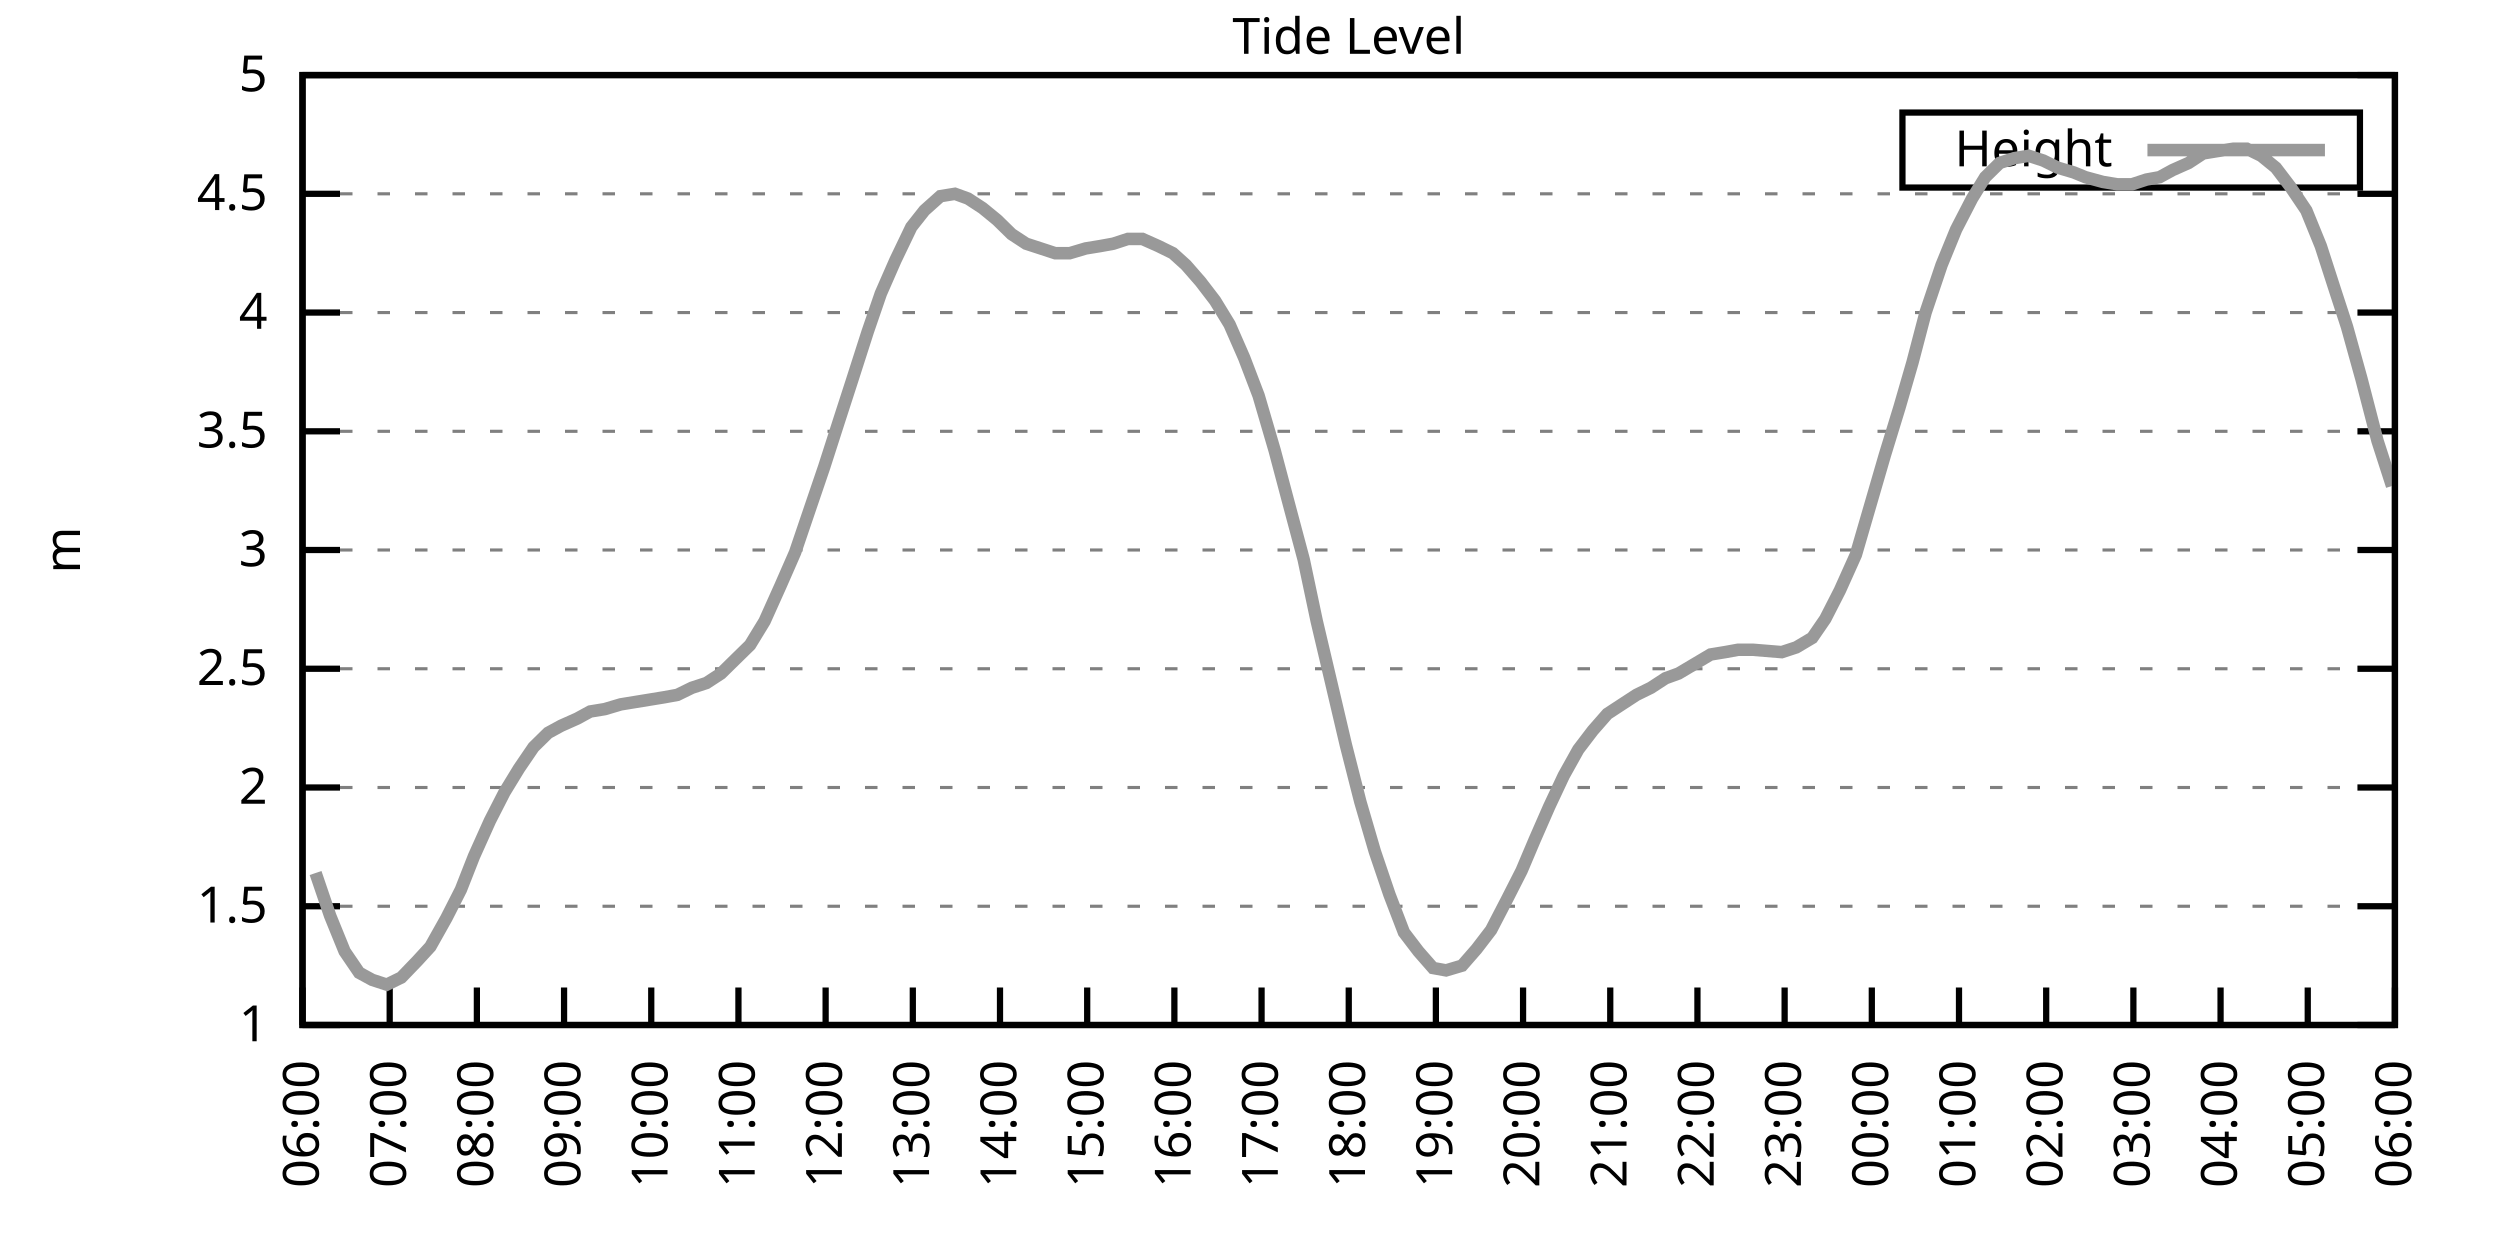
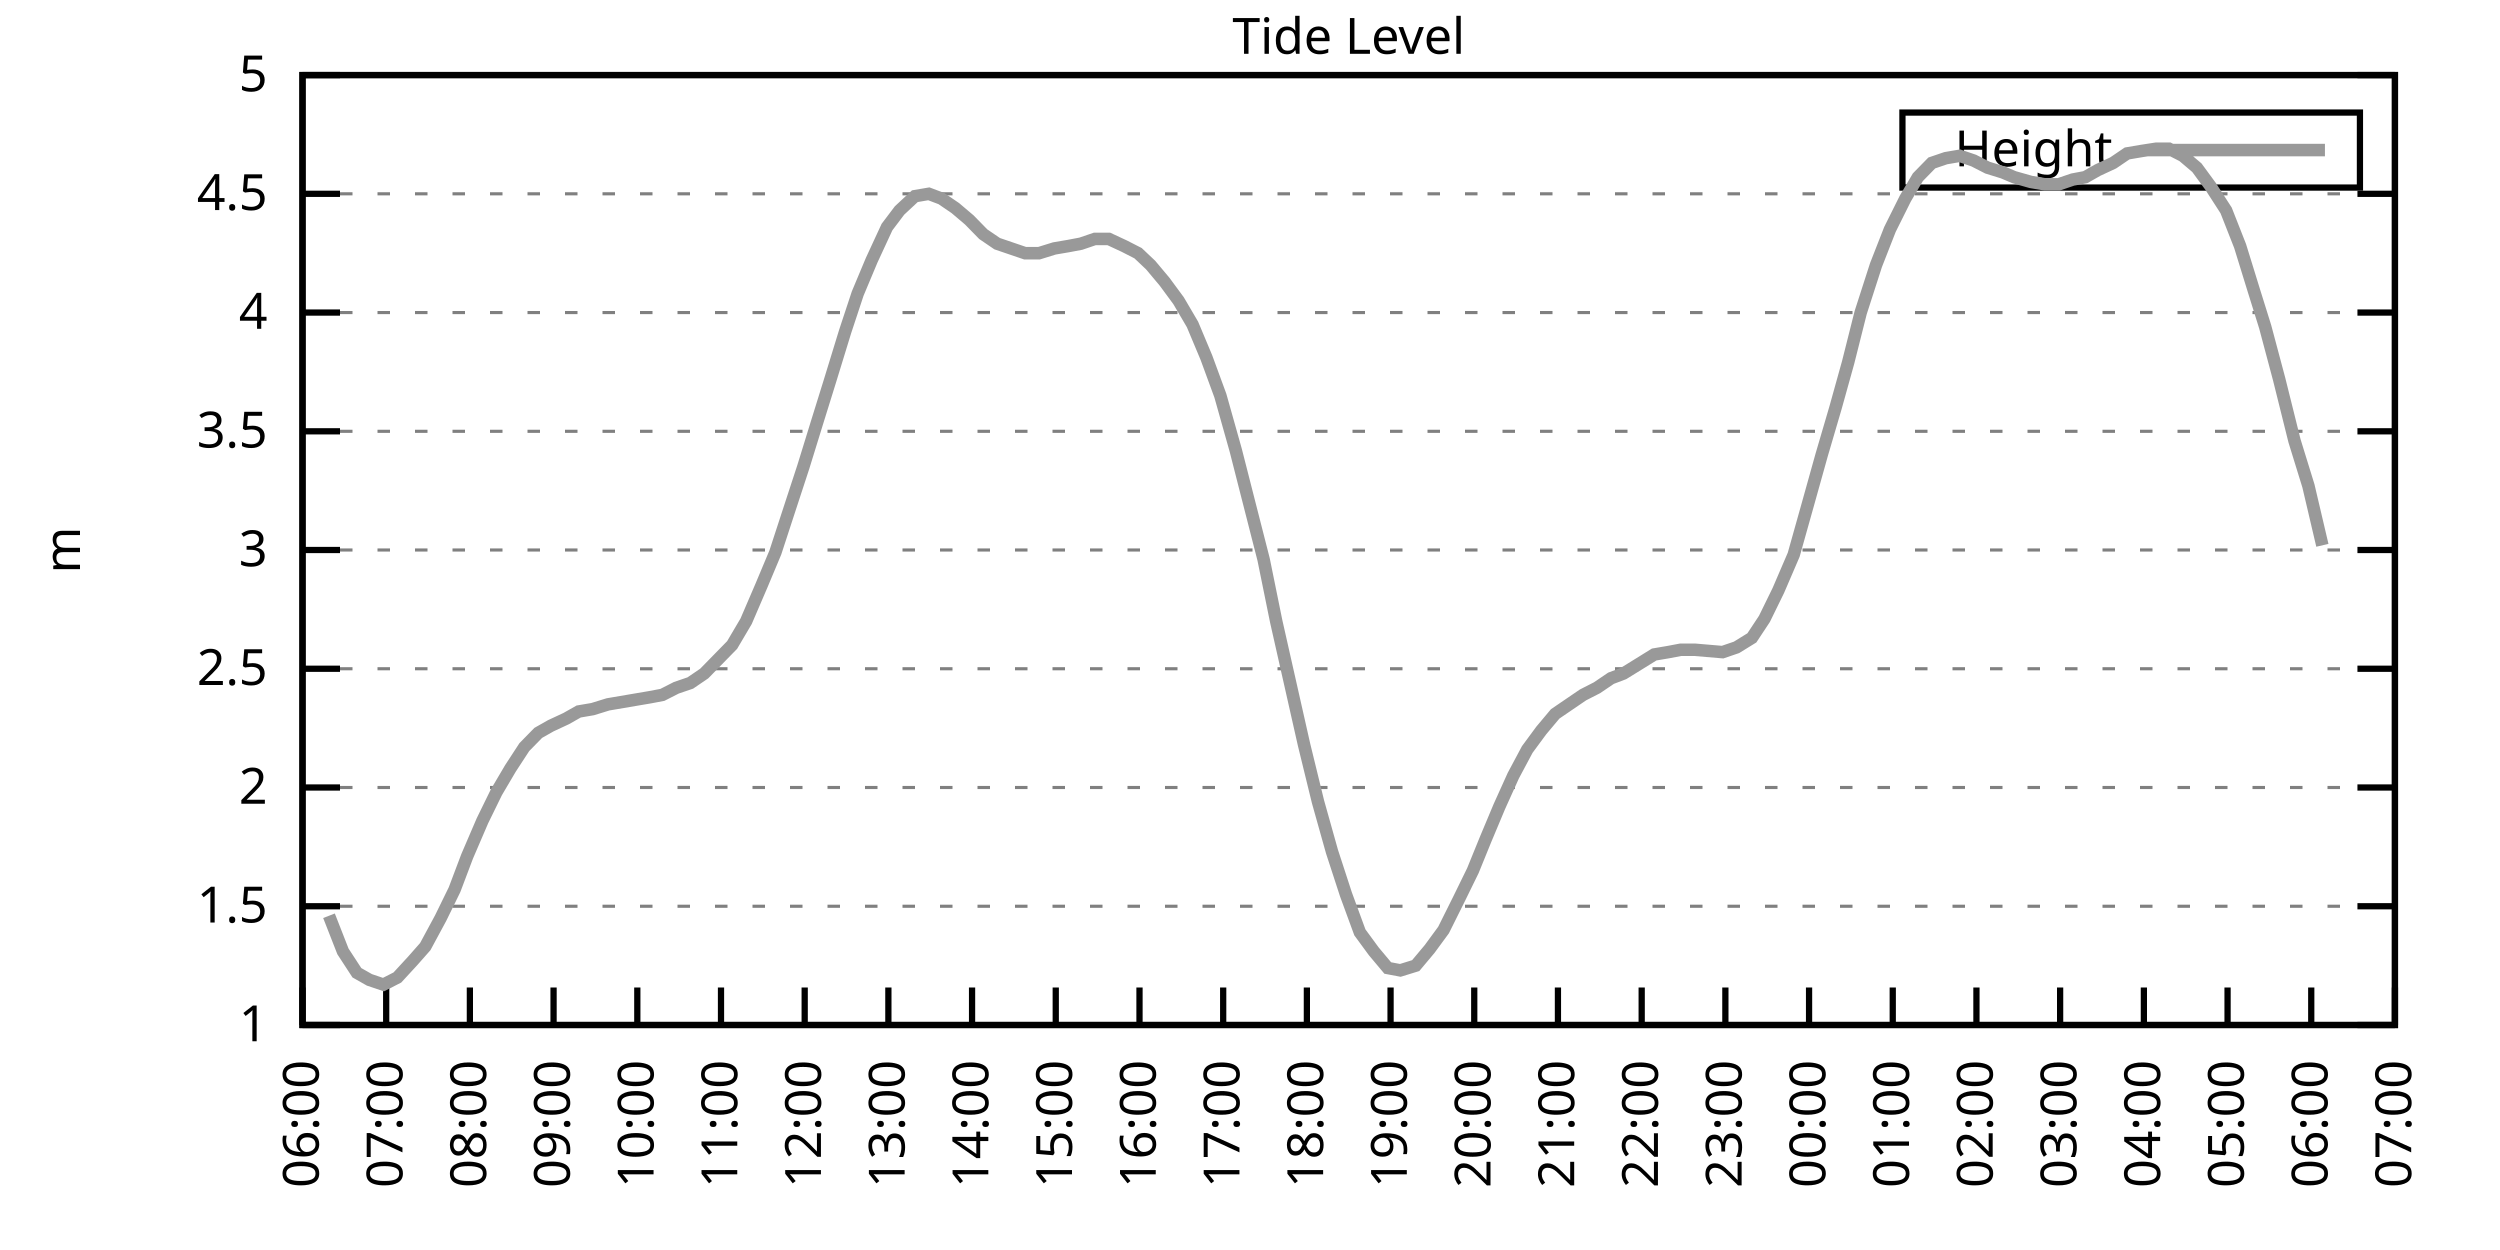
<svg xmlns="http://www.w3.org/2000/svg" xmlns:xlink="http://www.w3.org/1999/xlink" width="400" height="200" viewBox="0 0 400 200">
  <g id="gnuplot_canvas">
    <rect x="0" y="0" width="400" height="200" fill="none" />
    <defs>
      <circle id="gpDot" r="0.5" stroke-width="0.5" stroke="currentColor" />
      <path id="gpPt0" stroke-width="0.333" stroke="currentColor" d="M-1,0 h2 M0,-1 v2" />
      <path id="gpPt1" stroke-width="0.333" stroke="currentColor" d="M-1,-1 L1,1 M1,-1 L-1,1" />
      <path id="gpPt2" stroke-width="0.333" stroke="currentColor" d="M-1,0 L1,0 M0,-1 L0,1 M-1,-1 L1,1 M-1,1 L1,-1" />
      <rect id="gpPt3" stroke-width="0.333" stroke="currentColor" x="-1" y="-1" width="2" height="2" />
      <rect id="gpPt4" stroke-width="0.333" stroke="currentColor" fill="currentColor" x="-1" y="-1" width="2" height="2" />
      <circle id="gpPt5" stroke-width="0.333" stroke="currentColor" cx="0" cy="0" r="1" />
      <use xlink:href="#gpPt5" id="gpPt6" fill="currentColor" stroke="none" />
      <path id="gpPt7" stroke-width="0.333" stroke="currentColor" d="M0,-1.33 L-1.33,0.67 L1.33,0.67 z" />
      <use xlink:href="#gpPt7" id="gpPt8" fill="currentColor" stroke="none" />
      <use xlink:href="#gpPt7" id="gpPt9" stroke="currentColor" transform="rotate(180)" />
      <use xlink:href="#gpPt9" id="gpPt10" fill="currentColor" stroke="none" />
      <use xlink:href="#gpPt3" id="gpPt11" stroke="currentColor" transform="rotate(45)" />
      <use xlink:href="#gpPt11" id="gpPt12" fill="currentColor" stroke="none" />
      <path id="gpPt13" stroke-width="0.333" stroke="currentColor" d="M0,1.330 L1.265,0.411 L0.782,-1.067 L-0.782,-1.076 L-1.265,0.411 z" />
      <use xlink:href="#gpPt13" id="gpPt14" fill="currentColor" stroke="none" />
      <filter id="textbox" filterUnits="objectBoundingBox" x="0" y="0" height="1" width="1">
        <feFlood flood-color="white" flood-opacity="1" result="bgnd" />
        <feComposite in="SourceGraphic" in2="bgnd" operator="atop" />
      </filter>
      <filter id="greybox" filterUnits="objectBoundingBox" x="0" y="0" height="1" width="1">
        <feFlood flood-color="lightgrey" flood-opacity="1" result="grey" />
        <feComposite in="SourceGraphic" in2="grey" operator="atop" />
      </filter>
    </defs>
    <g fill="none" color="white" stroke="currentColor" stroke-width="1.00" stroke-linecap="butt" stroke-linejoin="miter">
</g>
    <g fill="none" color="black" stroke="currentColor" stroke-width="1.00" stroke-linecap="butt" stroke-linejoin="miter">
      <g stroke="none" shape-rendering="crispEdges">
        <polygon fill="rgb(255, 255, 255)" points="48.40,164.00 383.18,164.00 383.18,12.02 48.40,12.02 " />
      </g>
    </g>
    <g fill="none" color="black" stroke="currentColor" stroke-width="1.00" stroke-linecap="butt" stroke-linejoin="miter">
</g>
    <g fill="none" color="black" stroke="black" stroke-width="0.50" stroke-linecap="butt" stroke-linejoin="miter">
</g>
    <g fill="none" color="gray" stroke="currentColor" stroke-width="0.50" stroke-linecap="butt" stroke-linejoin="miter">
      <path stroke="gray" stroke-dasharray="2,4" class="gridline" d="M48.40,164.00 L383.19,164.00  " />
    </g>
    <g fill="none" color="gray" stroke="gray" stroke-width="1.00" stroke-linecap="butt" stroke-linejoin="miter">
</g>
    <g fill="none" color="black" stroke="currentColor" stroke-width="1.00" stroke-linecap="butt" stroke-linejoin="miter">
      <path stroke="black" d="M48.40,164.00 L54.40,164.00 M383.19,164.00 L377.19,164.00  " />
      <g transform="translate(42.80,166.60)" stroke="none" fill="black" font-family="Sans" font-size="8.00" text-anchor="end">
        <text>
          <tspan font-family="Sans"> 1</tspan>
        </text>
      </g>
    </g>
    <g fill="none" color="black" stroke="currentColor" stroke-width="1.00" stroke-linecap="butt" stroke-linejoin="miter">
</g>
    <g fill="none" color="black" stroke="black" stroke-width="0.50" stroke-linecap="butt" stroke-linejoin="miter">
</g>
    <g fill="none" color="gray" stroke="currentColor" stroke-width="0.50" stroke-linecap="butt" stroke-linejoin="miter">
      <path stroke="gray" stroke-dasharray="2,4" class="gridline" d="M48.40,145.00 L383.19,145.00  " />
    </g>
    <g fill="none" color="gray" stroke="gray" stroke-width="1.00" stroke-linecap="butt" stroke-linejoin="miter">
</g>
    <g fill="none" color="black" stroke="currentColor" stroke-width="1.00" stroke-linecap="butt" stroke-linejoin="miter">
      <path stroke="black" d="M48.40,145.00 L54.40,145.00 M383.19,145.00 L377.19,145.00  " />
      <g transform="translate(42.80,147.60)" stroke="none" fill="black" font-family="Sans" font-size="8.00" text-anchor="end">
        <text>
          <tspan font-family="Sans"> 1.5</tspan>
        </text>
      </g>
    </g>
    <g fill="none" color="black" stroke="currentColor" stroke-width="1.00" stroke-linecap="butt" stroke-linejoin="miter">
</g>
    <g fill="none" color="black" stroke="black" stroke-width="0.50" stroke-linecap="butt" stroke-linejoin="miter">
</g>
    <g fill="none" color="gray" stroke="currentColor" stroke-width="0.50" stroke-linecap="butt" stroke-linejoin="miter">
      <path stroke="gray" stroke-dasharray="2,4" class="gridline" d="M48.40,126.00 L383.19,126.00  " />
    </g>
    <g fill="none" color="gray" stroke="gray" stroke-width="1.00" stroke-linecap="butt" stroke-linejoin="miter">
</g>
    <g fill="none" color="black" stroke="currentColor" stroke-width="1.00" stroke-linecap="butt" stroke-linejoin="miter">
      <path stroke="black" d="M48.40,126.00 L54.40,126.00 M383.19,126.00 L377.19,126.00  " />
      <g transform="translate(42.80,128.60)" stroke="none" fill="black" font-family="Sans" font-size="8.00" text-anchor="end">
        <text>
          <tspan font-family="Sans"> 2</tspan>
        </text>
      </g>
    </g>
    <g fill="none" color="black" stroke="currentColor" stroke-width="1.00" stroke-linecap="butt" stroke-linejoin="miter">
</g>
    <g fill="none" color="black" stroke="black" stroke-width="0.50" stroke-linecap="butt" stroke-linejoin="miter">
</g>
    <g fill="none" color="gray" stroke="currentColor" stroke-width="0.50" stroke-linecap="butt" stroke-linejoin="miter">
      <path stroke="gray" stroke-dasharray="2,4" class="gridline" d="M48.40,107.00 L383.19,107.00  " />
    </g>
    <g fill="none" color="gray" stroke="gray" stroke-width="1.00" stroke-linecap="butt" stroke-linejoin="miter">
</g>
    <g fill="none" color="black" stroke="currentColor" stroke-width="1.00" stroke-linecap="butt" stroke-linejoin="miter">
      <path stroke="black" d="M48.40,107.00 L54.40,107.00 M383.19,107.00 L377.19,107.00  " />
      <g transform="translate(42.80,109.60)" stroke="none" fill="black" font-family="Sans" font-size="8.00" text-anchor="end">
        <text>
          <tspan font-family="Sans"> 2.5</tspan>
        </text>
      </g>
    </g>
    <g fill="none" color="black" stroke="currentColor" stroke-width="1.00" stroke-linecap="butt" stroke-linejoin="miter">
</g>
    <g fill="none" color="black" stroke="black" stroke-width="0.50" stroke-linecap="butt" stroke-linejoin="miter">
</g>
    <g fill="none" color="gray" stroke="currentColor" stroke-width="0.50" stroke-linecap="butt" stroke-linejoin="miter">
      <path stroke="gray" stroke-dasharray="2,4" class="gridline" d="M48.40,88.00 L383.19,88.00  " />
    </g>
    <g fill="none" color="gray" stroke="gray" stroke-width="1.00" stroke-linecap="butt" stroke-linejoin="miter">
</g>
    <g fill="none" color="black" stroke="currentColor" stroke-width="1.00" stroke-linecap="butt" stroke-linejoin="miter">
      <path stroke="black" d="M48.40,88.00 L54.40,88.00 M383.19,88.00 L377.19,88.00  " />
      <g transform="translate(42.80,90.60)" stroke="none" fill="black" font-family="Sans" font-size="8.00" text-anchor="end">
        <text>
          <tspan font-family="Sans"> 3</tspan>
        </text>
      </g>
    </g>
    <g fill="none" color="black" stroke="currentColor" stroke-width="1.00" stroke-linecap="butt" stroke-linejoin="miter">
</g>
    <g fill="none" color="black" stroke="black" stroke-width="0.50" stroke-linecap="butt" stroke-linejoin="miter">
</g>
    <g fill="none" color="gray" stroke="currentColor" stroke-width="0.50" stroke-linecap="butt" stroke-linejoin="miter">
      <path stroke="gray" stroke-dasharray="2,4" class="gridline" d="M48.40,69.01 L383.19,69.01  " />
    </g>
    <g fill="none" color="gray" stroke="gray" stroke-width="1.00" stroke-linecap="butt" stroke-linejoin="miter">
</g>
    <g fill="none" color="black" stroke="currentColor" stroke-width="1.00" stroke-linecap="butt" stroke-linejoin="miter">
      <path stroke="black" d="M48.40,69.01 L54.40,69.01 M383.19,69.01 L377.19,69.01  " />
      <g transform="translate(42.80,71.61)" stroke="none" fill="black" font-family="Sans" font-size="8.00" text-anchor="end">
        <text>
          <tspan font-family="Sans"> 3.5</tspan>
        </text>
      </g>
    </g>
    <g fill="none" color="black" stroke="currentColor" stroke-width="1.00" stroke-linecap="butt" stroke-linejoin="miter">
</g>
    <g fill="none" color="black" stroke="black" stroke-width="0.50" stroke-linecap="butt" stroke-linejoin="miter">
</g>
    <g fill="none" color="gray" stroke="currentColor" stroke-width="0.50" stroke-linecap="butt" stroke-linejoin="miter">
      <path stroke="gray" stroke-dasharray="2,4" class="gridline" d="M48.40,50.01 L383.19,50.01  " />
    </g>
    <g fill="none" color="gray" stroke="gray" stroke-width="1.00" stroke-linecap="butt" stroke-linejoin="miter">
</g>
    <g fill="none" color="black" stroke="currentColor" stroke-width="1.00" stroke-linecap="butt" stroke-linejoin="miter">
      <path stroke="black" d="M48.40,50.01 L54.40,50.01 M383.19,50.01 L377.19,50.01  " />
      <g transform="translate(42.80,52.61)" stroke="none" fill="black" font-family="Sans" font-size="8.00" text-anchor="end">
        <text>
          <tspan font-family="Sans"> 4</tspan>
        </text>
      </g>
    </g>
    <g fill="none" color="black" stroke="currentColor" stroke-width="1.00" stroke-linecap="butt" stroke-linejoin="miter">
</g>
    <g fill="none" color="black" stroke="black" stroke-width="0.50" stroke-linecap="butt" stroke-linejoin="miter">
</g>
    <g fill="none" color="gray" stroke="currentColor" stroke-width="0.50" stroke-linecap="butt" stroke-linejoin="miter">
      <path stroke="gray" stroke-dasharray="2,4" class="gridline" d="M48.40,31.01 L383.19,31.01  " />
    </g>
    <g fill="none" color="gray" stroke="gray" stroke-width="1.00" stroke-linecap="butt" stroke-linejoin="miter">
</g>
    <g fill="none" color="black" stroke="currentColor" stroke-width="1.00" stroke-linecap="butt" stroke-linejoin="miter">
      <path stroke="black" d="M48.40,31.01 L54.40,31.01 M383.19,31.01 L377.19,31.01  " />
      <g transform="translate(42.80,33.61)" stroke="none" fill="black" font-family="Sans" font-size="8.00" text-anchor="end">
        <text>
          <tspan font-family="Sans"> 4.5</tspan>
        </text>
      </g>
    </g>
    <g fill="none" color="black" stroke="currentColor" stroke-width="1.00" stroke-linecap="butt" stroke-linejoin="miter">
</g>
    <g fill="none" color="black" stroke="black" stroke-width="0.50" stroke-linecap="butt" stroke-linejoin="miter">
</g>
    <g fill="none" color="gray" stroke="currentColor" stroke-width="0.50" stroke-linecap="butt" stroke-linejoin="miter">
      <path stroke="gray" stroke-dasharray="2,4" class="gridline" d="M48.40,12.01 L383.19,12.01  " />
    </g>
    <g fill="none" color="gray" stroke="gray" stroke-width="1.00" stroke-linecap="butt" stroke-linejoin="miter">
</g>
    <g fill="none" color="black" stroke="currentColor" stroke-width="1.00" stroke-linecap="butt" stroke-linejoin="miter">
      <path stroke="black" d="M48.40,12.01 L54.40,12.01 M383.19,12.01 L377.19,12.01  " />
      <g transform="translate(42.80,14.61)" stroke="none" fill="black" font-family="Sans" font-size="8.00" text-anchor="end">
        <text>
          <tspan font-family="Sans"> 5</tspan>
        </text>
      </g>
    </g>
    <g fill="none" color="black" stroke="currentColor" stroke-width="1.00" stroke-linecap="butt" stroke-linejoin="miter">
      <path stroke="black" d="M48.40,164.00 L48.40,158.00  " />
      <g transform="translate(51.00,169.60) rotate(270.00)" stroke="none" fill="black" font-family="Sans" font-size="8.00" text-anchor="end">
        <text>
          <tspan font-family="Sans">06:00</tspan>
        </text>
      </g>
    </g>
    <g fill="none" color="black" stroke="currentColor" stroke-width="1.00" stroke-linecap="butt" stroke-linejoin="miter">
-       <path stroke="black" d="M62.35,164.00 L62.35,158.00  " />
-       <g transform="translate(64.95,169.60) rotate(270.00)" stroke="none" fill="black" font-family="Sans" font-size="8.00" text-anchor="end">
+       <path stroke="black" d="M61.79,164.00 L61.79,158.00  " />
+       <g transform="translate(64.39,169.60) rotate(270.00)" stroke="none" fill="black" font-family="Sans" font-size="8.00" text-anchor="end">
        <text>
          <tspan font-family="Sans">07:00</tspan>
        </text>
      </g>
    </g>
    <g fill="none" color="black" stroke="currentColor" stroke-width="1.00" stroke-linecap="butt" stroke-linejoin="miter">
-       <path stroke="black" d="M76.30,164.00 L76.30,158.00  " />
-       <g transform="translate(78.90,169.60) rotate(270.00)" stroke="none" fill="black" font-family="Sans" font-size="8.00" text-anchor="end">
+       <path stroke="black" d="M75.18,164.00 L75.18,158.00  " />
+       <g transform="translate(77.78,169.60) rotate(270.00)" stroke="none" fill="black" font-family="Sans" font-size="8.00" text-anchor="end">
        <text>
          <tspan font-family="Sans">08:00</tspan>
        </text>
      </g>
    </g>
    <g fill="none" color="black" stroke="currentColor" stroke-width="1.00" stroke-linecap="butt" stroke-linejoin="miter">
-       <path stroke="black" d="M90.25,164.00 L90.25,158.00  " />
-       <g transform="translate(92.85,169.60) rotate(270.00)" stroke="none" fill="black" font-family="Sans" font-size="8.00" text-anchor="end">
+       <path stroke="black" d="M88.57,164.00 L88.57,158.00  " />
+       <g transform="translate(91.17,169.60) rotate(270.00)" stroke="none" fill="black" font-family="Sans" font-size="8.00" text-anchor="end">
        <text>
          <tspan font-family="Sans">09:00</tspan>
        </text>
      </g>
    </g>
    <g fill="none" color="black" stroke="currentColor" stroke-width="1.00" stroke-linecap="butt" stroke-linejoin="miter">
-       <path stroke="black" d="M104.20,164.00 L104.20,158.00  " />
-       <g transform="translate(106.80,169.60) rotate(270.00)" stroke="none" fill="black" font-family="Sans" font-size="8.00" text-anchor="end">
+       <path stroke="black" d="M101.97,164.00 L101.97,158.00  " />
+       <g transform="translate(104.57,169.60) rotate(270.00)" stroke="none" fill="black" font-family="Sans" font-size="8.00" text-anchor="end">
        <text>
          <tspan font-family="Sans">10:00</tspan>
        </text>
      </g>
    </g>
    <g fill="none" color="black" stroke="currentColor" stroke-width="1.00" stroke-linecap="butt" stroke-linejoin="miter">
-       <path stroke="black" d="M118.15,164.00 L118.15,158.00  " />
-       <g transform="translate(120.75,169.60) rotate(270.00)" stroke="none" fill="black" font-family="Sans" font-size="8.00" text-anchor="end">
+       <path stroke="black" d="M115.36,164.00 L115.36,158.00  " />
+       <g transform="translate(117.96,169.60) rotate(270.00)" stroke="none" fill="black" font-family="Sans" font-size="8.00" text-anchor="end">
        <text>
          <tspan font-family="Sans">11:00</tspan>
        </text>
      </g>
    </g>
    <g fill="none" color="black" stroke="currentColor" stroke-width="1.00" stroke-linecap="butt" stroke-linejoin="miter">
-       <path stroke="black" d="M132.10,164.00 L132.10,158.00  " />
-       <g transform="translate(134.70,169.60) rotate(270.00)" stroke="none" fill="black" font-family="Sans" font-size="8.00" text-anchor="end">
+       <path stroke="black" d="M128.75,164.00 L128.75,158.00  " />
+       <g transform="translate(131.35,169.60) rotate(270.00)" stroke="none" fill="black" font-family="Sans" font-size="8.00" text-anchor="end">
        <text>
          <tspan font-family="Sans">12:00</tspan>
        </text>
      </g>
    </g>
    <g fill="none" color="black" stroke="currentColor" stroke-width="1.00" stroke-linecap="butt" stroke-linejoin="miter">
-       <path stroke="black" d="M146.05,164.00 L146.05,158.00  " />
-       <g transform="translate(148.65,169.60) rotate(270.00)" stroke="none" fill="black" font-family="Sans" font-size="8.00" text-anchor="end">
+       <path stroke="black" d="M142.14,164.00 L142.14,158.00  " />
+       <g transform="translate(144.74,169.60) rotate(270.00)" stroke="none" fill="black" font-family="Sans" font-size="8.00" text-anchor="end">
        <text>
          <tspan font-family="Sans">13:00</tspan>
        </text>
      </g>
    </g>
    <g fill="none" color="black" stroke="currentColor" stroke-width="1.00" stroke-linecap="butt" stroke-linejoin="miter">
-       <path stroke="black" d="M160.00,164.00 L160.00,158.00  " />
-       <g transform="translate(162.60,169.60) rotate(270.00)" stroke="none" fill="black" font-family="Sans" font-size="8.00" text-anchor="end">
+       <path stroke="black" d="M155.53,164.00 L155.53,158.00  " />
+       <g transform="translate(158.13,169.60) rotate(270.00)" stroke="none" fill="black" font-family="Sans" font-size="8.00" text-anchor="end">
        <text>
          <tspan font-family="Sans">14:00</tspan>
        </text>
      </g>
    </g>
    <g fill="none" color="black" stroke="currentColor" stroke-width="1.00" stroke-linecap="butt" stroke-linejoin="miter">
-       <path stroke="black" d="M173.95,164.00 L173.95,158.00  " />
-       <g transform="translate(176.55,169.60) rotate(270.00)" stroke="none" fill="black" font-family="Sans" font-size="8.00" text-anchor="end">
+       <path stroke="black" d="M168.92,164.00 L168.92,158.00  " />
+       <g transform="translate(171.52,169.60) rotate(270.00)" stroke="none" fill="black" font-family="Sans" font-size="8.00" text-anchor="end">
        <text>
          <tspan font-family="Sans">15:00</tspan>
        </text>
      </g>
    </g>
    <g fill="none" color="black" stroke="currentColor" stroke-width="1.00" stroke-linecap="butt" stroke-linejoin="miter">
-       <path stroke="black" d="M187.90,164.00 L187.90,158.00  " />
-       <g transform="translate(190.50,169.60) rotate(270.00)" stroke="none" fill="black" font-family="Sans" font-size="8.00" text-anchor="end">
+       <path stroke="black" d="M182.32,164.00 L182.32,158.00  " />
+       <g transform="translate(184.92,169.60) rotate(270.00)" stroke="none" fill="black" font-family="Sans" font-size="8.00" text-anchor="end">
        <text>
          <tspan font-family="Sans">16:00</tspan>
        </text>
      </g>
    </g>
    <g fill="none" color="black" stroke="currentColor" stroke-width="1.00" stroke-linecap="butt" stroke-linejoin="miter">
-       <path stroke="black" d="M201.85,164.00 L201.85,158.00  " />
-       <g transform="translate(204.45,169.60) rotate(270.00)" stroke="none" fill="black" font-family="Sans" font-size="8.00" text-anchor="end">
+       <path stroke="black" d="M195.71,164.00 L195.71,158.00  " />
+       <g transform="translate(198.31,169.60) rotate(270.00)" stroke="none" fill="black" font-family="Sans" font-size="8.00" text-anchor="end">
        <text>
          <tspan font-family="Sans">17:00</tspan>
        </text>
      </g>
    </g>
    <g fill="none" color="black" stroke="currentColor" stroke-width="1.00" stroke-linecap="butt" stroke-linejoin="miter">
-       <path stroke="black" d="M215.80,164.00 L215.80,158.00  " />
-       <g transform="translate(218.40,169.60) rotate(270.00)" stroke="none" fill="black" font-family="Sans" font-size="8.00" text-anchor="end">
+       <path stroke="black" d="M209.10,164.00 L209.10,158.00  " />
+       <g transform="translate(211.70,169.60) rotate(270.00)" stroke="none" fill="black" font-family="Sans" font-size="8.00" text-anchor="end">
        <text>
          <tspan font-family="Sans">18:00</tspan>
        </text>
      </g>
    </g>
    <g fill="none" color="black" stroke="currentColor" stroke-width="1.00" stroke-linecap="butt" stroke-linejoin="miter">
-       <path stroke="black" d="M229.74,164.00 L229.74,158.00  " />
-       <g transform="translate(232.34,169.60) rotate(270.00)" stroke="none" fill="black" font-family="Sans" font-size="8.00" text-anchor="end">
+       <path stroke="black" d="M222.49,164.00 L222.49,158.00  " />
+       <g transform="translate(225.09,169.60) rotate(270.00)" stroke="none" fill="black" font-family="Sans" font-size="8.00" text-anchor="end">
        <text>
          <tspan font-family="Sans">19:00</tspan>
        </text>
      </g>
    </g>
    <g fill="none" color="black" stroke="currentColor" stroke-width="1.00" stroke-linecap="butt" stroke-linejoin="miter">
-       <path stroke="black" d="M243.69,164.00 L243.69,158.00  " />
-       <g transform="translate(246.29,169.60) rotate(270.00)" stroke="none" fill="black" font-family="Sans" font-size="8.00" text-anchor="end">
+       <path stroke="black" d="M235.88,164.00 L235.88,158.00  " />
+       <g transform="translate(238.48,169.60) rotate(270.00)" stroke="none" fill="black" font-family="Sans" font-size="8.00" text-anchor="end">
        <text>
          <tspan font-family="Sans">20:00</tspan>
        </text>
      </g>
    </g>
    <g fill="none" color="black" stroke="currentColor" stroke-width="1.00" stroke-linecap="butt" stroke-linejoin="miter">
-       <path stroke="black" d="M257.64,164.00 L257.64,158.00  " />
-       <g transform="translate(260.24,169.60) rotate(270.00)" stroke="none" fill="black" font-family="Sans" font-size="8.00" text-anchor="end">
+       <path stroke="black" d="M249.27,164.00 L249.27,158.00  " />
+       <g transform="translate(251.87,169.60) rotate(270.00)" stroke="none" fill="black" font-family="Sans" font-size="8.00" text-anchor="end">
        <text>
          <tspan font-family="Sans">21:00</tspan>
        </text>
      </g>
    </g>
    <g fill="none" color="black" stroke="currentColor" stroke-width="1.00" stroke-linecap="butt" stroke-linejoin="miter">
-       <path stroke="black" d="M271.59,164.00 L271.59,158.00  " />
-       <g transform="translate(274.19,169.60) rotate(270.00)" stroke="none" fill="black" font-family="Sans" font-size="8.00" text-anchor="end">
+       <path stroke="black" d="M262.67,164.00 L262.67,158.00  " />
+       <g transform="translate(265.27,169.60) rotate(270.00)" stroke="none" fill="black" font-family="Sans" font-size="8.00" text-anchor="end">
        <text>
          <tspan font-family="Sans">22:00</tspan>
        </text>
      </g>
    </g>
    <g fill="none" color="black" stroke="currentColor" stroke-width="1.00" stroke-linecap="butt" stroke-linejoin="miter">
-       <path stroke="black" d="M285.54,164.00 L285.54,158.00  " />
-       <g transform="translate(288.14,169.60) rotate(270.00)" stroke="none" fill="black" font-family="Sans" font-size="8.00" text-anchor="end">
+       <path stroke="black" d="M276.06,164.00 L276.06,158.00  " />
+       <g transform="translate(278.66,169.60) rotate(270.00)" stroke="none" fill="black" font-family="Sans" font-size="8.00" text-anchor="end">
        <text>
          <tspan font-family="Sans">23:00</tspan>
        </text>
      </g>
    </g>
    <g fill="none" color="black" stroke="currentColor" stroke-width="1.00" stroke-linecap="butt" stroke-linejoin="miter">
-       <path stroke="black" d="M299.49,164.00 L299.49,158.00  " />
-       <g transform="translate(302.09,169.60) rotate(270.00)" stroke="none" fill="black" font-family="Sans" font-size="8.00" text-anchor="end">
+       <path stroke="black" d="M289.45,164.00 L289.45,158.00  " />
+       <g transform="translate(292.05,169.60) rotate(270.00)" stroke="none" fill="black" font-family="Sans" font-size="8.00" text-anchor="end">
        <text>
          <tspan font-family="Sans">00:00</tspan>
        </text>
      </g>
    </g>
    <g fill="none" color="black" stroke="currentColor" stroke-width="1.00" stroke-linecap="butt" stroke-linejoin="miter">
-       <path stroke="black" d="M313.44,164.00 L313.44,158.00  " />
-       <g transform="translate(316.04,169.60) rotate(270.00)" stroke="none" fill="black" font-family="Sans" font-size="8.00" text-anchor="end">
+       <path stroke="black" d="M302.84,164.00 L302.84,158.00  " />
+       <g transform="translate(305.44,169.60) rotate(270.00)" stroke="none" fill="black" font-family="Sans" font-size="8.00" text-anchor="end">
        <text>
          <tspan font-family="Sans">01:00</tspan>
        </text>
      </g>
    </g>
    <g fill="none" color="black" stroke="currentColor" stroke-width="1.00" stroke-linecap="butt" stroke-linejoin="miter">
-       <path stroke="black" d="M327.39,164.00 L327.39,158.00  " />
-       <g transform="translate(329.99,169.60) rotate(270.00)" stroke="none" fill="black" font-family="Sans" font-size="8.00" text-anchor="end">
+       <path stroke="black" d="M316.23,164.00 L316.23,158.00  " />
+       <g transform="translate(318.83,169.60) rotate(270.00)" stroke="none" fill="black" font-family="Sans" font-size="8.00" text-anchor="end">
        <text>
          <tspan font-family="Sans">02:00</tspan>
        </text>
      </g>
    </g>
    <g fill="none" color="black" stroke="currentColor" stroke-width="1.00" stroke-linecap="butt" stroke-linejoin="miter">
-       <path stroke="black" d="M341.34,164.00 L341.34,158.00  " />
-       <g transform="translate(343.94,169.60) rotate(270.00)" stroke="none" fill="black" font-family="Sans" font-size="8.00" text-anchor="end">
+       <path stroke="black" d="M329.62,164.00 L329.62,158.00  " />
+       <g transform="translate(332.22,169.60) rotate(270.00)" stroke="none" fill="black" font-family="Sans" font-size="8.00" text-anchor="end">
        <text>
          <tspan font-family="Sans">03:00</tspan>
        </text>
      </g>
    </g>
    <g fill="none" color="black" stroke="currentColor" stroke-width="1.00" stroke-linecap="butt" stroke-linejoin="miter">
-       <path stroke="black" d="M355.29,164.00 L355.29,158.00  " />
-       <g transform="translate(357.89,169.60) rotate(270.00)" stroke="none" fill="black" font-family="Sans" font-size="8.00" text-anchor="end">
+       <path stroke="black" d="M343.02,164.00 L343.02,158.00  " />
+       <g transform="translate(345.62,169.60) rotate(270.00)" stroke="none" fill="black" font-family="Sans" font-size="8.00" text-anchor="end">
        <text>
          <tspan font-family="Sans">04:00</tspan>
        </text>
      </g>
    </g>
    <g fill="none" color="black" stroke="currentColor" stroke-width="1.00" stroke-linecap="butt" stroke-linejoin="miter">
-       <path stroke="black" d="M369.24,164.00 L369.24,158.00  " />
-       <g transform="translate(371.84,169.60) rotate(270.00)" stroke="none" fill="black" font-family="Sans" font-size="8.00" text-anchor="end">
+       <path stroke="black" d="M356.41,164.00 L356.41,158.00  " />
+       <g transform="translate(359.01,169.60) rotate(270.00)" stroke="none" fill="black" font-family="Sans" font-size="8.00" text-anchor="end">
        <text>
          <tspan font-family="Sans">05:00</tspan>
+         </text>
+       </g>
+     </g>
+     <g fill="none" color="black" stroke="currentColor" stroke-width="1.00" stroke-linecap="butt" stroke-linejoin="miter">
+       <path stroke="black" d="M369.80,164.00 L369.80,158.00  " />
+       <g transform="translate(372.40,169.60) rotate(270.00)" stroke="none" fill="black" font-family="Sans" font-size="8.00" text-anchor="end">
+         <text>
+           <tspan font-family="Sans">06:00</tspan>
        </text>
      </g>
    </g>
    <g fill="none" color="black" stroke="currentColor" stroke-width="1.00" stroke-linecap="butt" stroke-linejoin="miter">
      <path stroke="black" d="M383.19,164.00 L383.19,158.00  " />
      <g transform="translate(385.79,169.60) rotate(270.00)" stroke="none" fill="black" font-family="Sans" font-size="8.00" text-anchor="end">
        <text>
-           <tspan font-family="Sans">06:00</tspan>
+           <tspan font-family="Sans">07:00</tspan>
        </text>
      </g>
    </g>
    <g fill="none" color="black" stroke="currentColor" stroke-width="1.00" stroke-linecap="butt" stroke-linejoin="miter">
</g>
    <g fill="none" color="black" stroke="currentColor" stroke-width="1.00" stroke-linecap="butt" stroke-linejoin="miter">
      <path stroke="black" d="M48.40,12.01 L48.40,164.00 L383.19,164.00 L383.19,12.01 L48.40,12.01 Z  " />
    </g>
    <g fill="none" color="black" stroke="currentColor" stroke-width="1.00" stroke-linecap="butt" stroke-linejoin="miter">
</g>
    <g fill="none" color="black" stroke="currentColor" stroke-width="1.00" stroke-linecap="butt" stroke-linejoin="miter">
      <path stroke="black" d="M304.39,30.01 L304.39,18.01 L377.59,18.01 L377.59,30.01 L304.39,30.01 Z  " />
    </g>
    <g id="Tide_level_plot_1">
      <g fill="none" color="white" stroke="black" stroke-width="2.00" stroke-linecap="butt" stroke-linejoin="miter">
</g>
      <g fill="none" color="black" stroke="currentColor" stroke-width="2.00" stroke-linecap="butt" stroke-linejoin="miter">
        <g transform="translate(337.99,26.61)" stroke="none" fill="black" font-family="Sans" font-size="8.00" text-anchor="end">
          <text>
            <tspan font-family="Sans">Height</tspan>
          </text>
        </g>
      </g>
      <g fill="none" color="black" stroke="currentColor" stroke-width="2.00" stroke-linecap="butt" stroke-linejoin="miter">
-         <path stroke="rgb(153, 153, 153)" d="M343.59,24.01 L371.99,24.01 M50.49,139.68 L52.82,146.52 L55.14,152.22 L57.47,155.64 L59.56,156.78 L61.88,157.54   L64.21,156.40 L66.77,153.74 L68.86,151.46 L71.42,146.90 L73.74,142.34 L75.83,137.02 L78.39,131.32 L80.72,126.76   L83.04,122.96 L85.37,119.54 L87.69,117.26 L89.78,116.12 L92.34,114.98 L94.43,113.84 L96.76,113.46 L99.32,112.70   L101.64,112.32 L103.97,111.94 L106.29,111.56 L108.38,111.18 L110.71,110.04 L113.03,109.28 L115.36,107.76 L117.68,105.48   L120.01,103.20 L122.33,99.40 L124.89,93.70 L127.22,88.38 L129.54,81.55 L131.87,74.71 L134.19,67.49 L136.28,61.03   L138.84,53.05 L140.93,46.97 L143.26,41.65 L145.81,36.33 L147.91,33.67 L150.46,31.39 L152.79,31.01 L154.88,31.77   L157.21,33.29 L159.53,35.19 L161.86,37.47 L164.18,38.99 L166.51,39.75 L168.83,40.51 L171.16,40.51 L173.71,39.75   L176.04,39.37 L178.13,38.99 L180.46,38.23 L182.78,38.23 L185.34,39.37 L187.66,40.51 L189.76,42.41 L192.08,45.07   L194.41,48.11 L196.73,51.91 L199.06,57.23 L201.38,63.31 L203.94,72.05 L206.26,80.79 L208.59,89.52 L210.68,99.40   L213.01,109.28 L215.33,119.16 L217.65,128.28 L219.98,136.26 L222.30,143.10 L224.63,149.18 L226.95,152.22 L229.28,154.88   L231.37,155.26 L233.93,154.50 L236.25,151.84 L238.58,148.80 L241.14,143.86 L243.46,139.30 L245.55,134.36 L247.88,129.04   L250.20,124.10 L252.53,119.92 L254.85,116.88 L257.18,114.22 L259.50,112.70 L261.83,111.18 L264.15,110.04 L266.48,108.52   L268.57,107.76 L271.13,106.24 L273.69,104.72 L276.01,104.34 L278.10,103.96 L280.43,103.96 L285.08,104.34 L287.40,103.58   L289.96,102.06 L292.05,99.02 L294.38,94.46 L296.94,88.76 L299.26,80.79 L301.58,72.81 L303.91,65.21 L306.00,57.99   L308.09,50.01 L310.65,42.41 L312.98,36.71 L315.53,31.77 L317.63,28.35 L319.95,26.07 L322.28,25.31 L324.60,24.93   L326.93,25.69 L329.25,26.83 L331.81,27.59 L333.67,28.35 L336.46,29.11 L338.78,29.49 L341.11,29.49 L343.43,28.73   L345.53,28.35 L347.62,27.21 L350.18,26.07 L352.50,24.55 L354.83,24.17 L357.38,23.79 L359.48,23.79 L361.80,24.93   L364.13,26.83 L366.45,29.87 L369.01,33.67 L371.33,39.37 L373.66,46.59 L375.52,52.29 L377.84,60.65 L380.40,70.53   L382.73,77.75  " />
+         <path stroke="rgb(153, 153, 153)" d="M343.59,24.01 L371.99,24.01 M52.64,146.52 L54.87,152.22 L57.10,155.64 L59.11,156.78 L61.35,157.54 L63.58,156.40   L66.03,153.74 L68.04,151.46 L70.50,146.90 L72.73,142.34 L74.74,137.02 L77.19,131.32 L79.42,126.76 L81.66,122.96   L83.89,119.54 L86.12,117.26 L88.13,116.12 L90.58,114.98 L92.59,113.84 L94.82,113.46 L97.28,112.70 L99.51,112.32   L101.74,111.94 L103.98,111.56 L105.98,111.18 L108.22,110.04 L110.45,109.28 L112.68,107.76 L114.91,105.48 L117.14,103.20   L119.38,99.40 L121.83,93.70 L124.06,88.38 L126.29,81.55 L128.53,74.71 L130.76,67.49 L132.77,61.03 L135.22,53.05   L137.23,46.97 L139.46,41.65 L141.92,36.33 L143.93,33.67 L146.38,31.39 L148.61,31.01 L150.62,31.77 L152.85,33.29   L155.09,35.19 L157.32,37.47 L159.55,38.99 L161.78,39.75 L164.01,40.51 L166.25,40.51 L168.70,39.75 L170.93,39.37   L172.94,38.99 L175.17,38.23 L177.41,38.23 L179.86,39.37 L182.09,40.51 L184.10,42.41 L186.33,45.07 L188.57,48.11   L190.80,51.91 L193.03,57.23 L195.26,63.31 L197.72,72.05 L199.95,80.79 L202.18,89.52 L204.19,99.40 L206.42,109.28   L208.65,119.16 L210.88,128.28 L213.12,136.26 L215.35,143.10 L217.58,149.18 L219.81,152.22 L222.04,154.88 L224.05,155.26   L226.51,154.50 L228.74,151.84 L230.97,148.80 L233.43,143.86 L235.66,139.30 L237.67,134.36 L239.90,129.04 L242.13,124.10   L244.36,119.92 L246.60,116.88 L248.83,114.22 L251.06,112.70 L253.29,111.18 L255.52,110.04 L257.76,108.52 L259.76,107.76   L262.22,106.24 L264.67,104.72 L266.91,104.34 L268.92,103.96 L271.15,103.96 L275.61,104.34 L277.84,103.58 L280.30,102.06   L282.31,99.02 L284.54,94.46 L286.99,88.76 L289.23,80.79 L291.46,72.81 L293.69,65.21 L295.70,57.99 L297.71,50.01   L300.16,42.41 L302.39,36.71 L304.85,31.77 L306.86,28.35 L309.09,26.07 L311.32,25.31 L313.55,24.93 L315.79,25.69   L318.02,26.83 L320.47,27.59 L322.26,28.35 L324.94,29.11 L327.17,29.49 L329.40,29.49 L331.63,28.73 L333.64,28.35   L335.65,27.21 L338.10,26.07 L340.34,24.55 L342.57,24.17 L345.02,23.79 L347.03,23.79 L349.26,24.93 L351.50,26.83   L353.73,29.87 L356.18,33.67 L358.42,39.37 L360.65,46.59 L362.43,52.29 L364.66,60.65 L367.12,70.53 L369.35,77.75   L371.58,87.25  " />
      </g>
    </g>
    <g fill="none" color="black" stroke="currentColor" stroke-width="2.00" stroke-linecap="butt" stroke-linejoin="miter">
</g>
    <g fill="none" color="black" stroke="black" stroke-width="1.00" stroke-linecap="butt" stroke-linejoin="miter">
</g>
    <g fill="none" color="black" stroke="currentColor" stroke-width="1.00" stroke-linecap="butt" stroke-linejoin="miter">
      <path stroke="black" d="M48.40,12.01 L48.40,164.00 L383.19,164.00 L383.19,12.01 L48.40,12.01 Z  " />
      <g transform="translate(12.80,88.01) rotate(270.00)" stroke="none" fill="black" font-family="Sans" font-size="8.00" text-anchor="middle">
        <text>
          <tspan font-family="Sans">m</tspan>
        </text>
      </g>
    </g>
    <g fill="none" color="black" stroke="currentColor" stroke-width="1.00" stroke-linecap="butt" stroke-linejoin="miter">
</g>
    <g fill="none" color="black" stroke="currentColor" stroke-width="1.00" stroke-linecap="butt" stroke-linejoin="miter">
      <g transform="translate(215.79,8.61)" stroke="none" fill="black" font-family="Sans" font-size="8.00" text-anchor="middle">
        <text>
          <tspan font-family="Sans">Tide Level</tspan>
        </text>
      </g>
    </g>
    <g fill="none" color="black" stroke="currentColor" stroke-width="1.00" stroke-linecap="butt" stroke-linejoin="miter">
</g>
  </g>
</svg>
